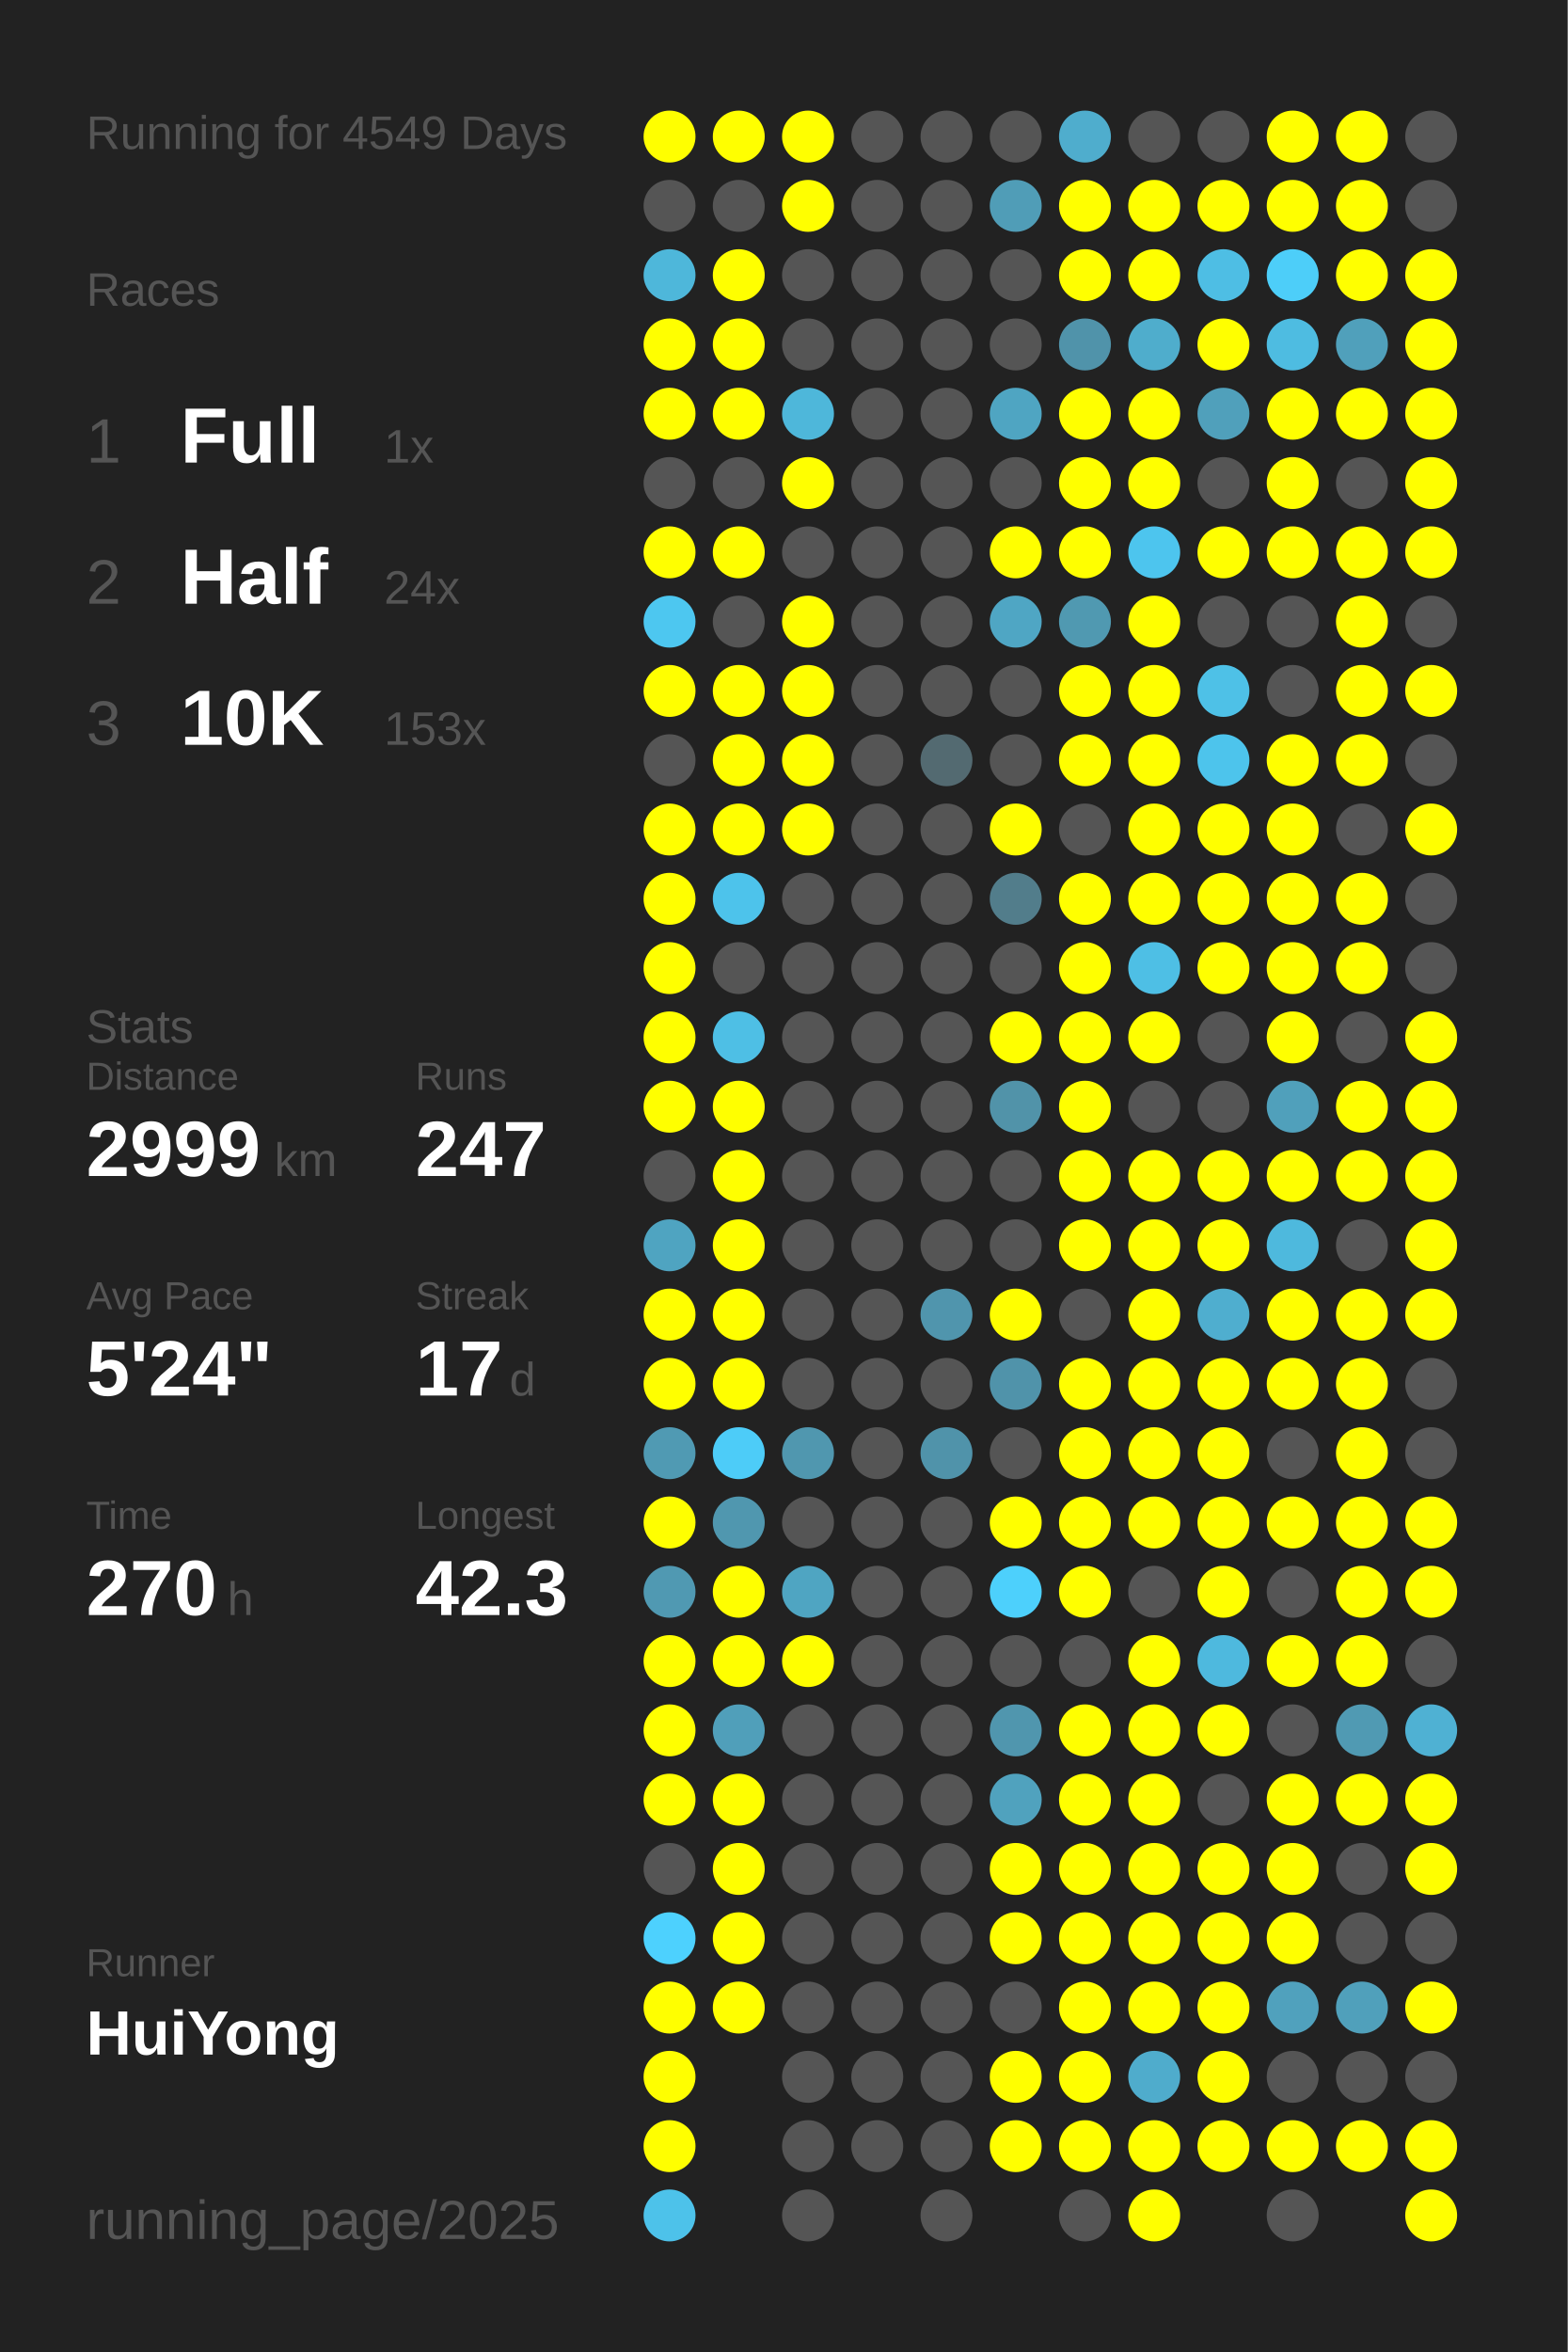
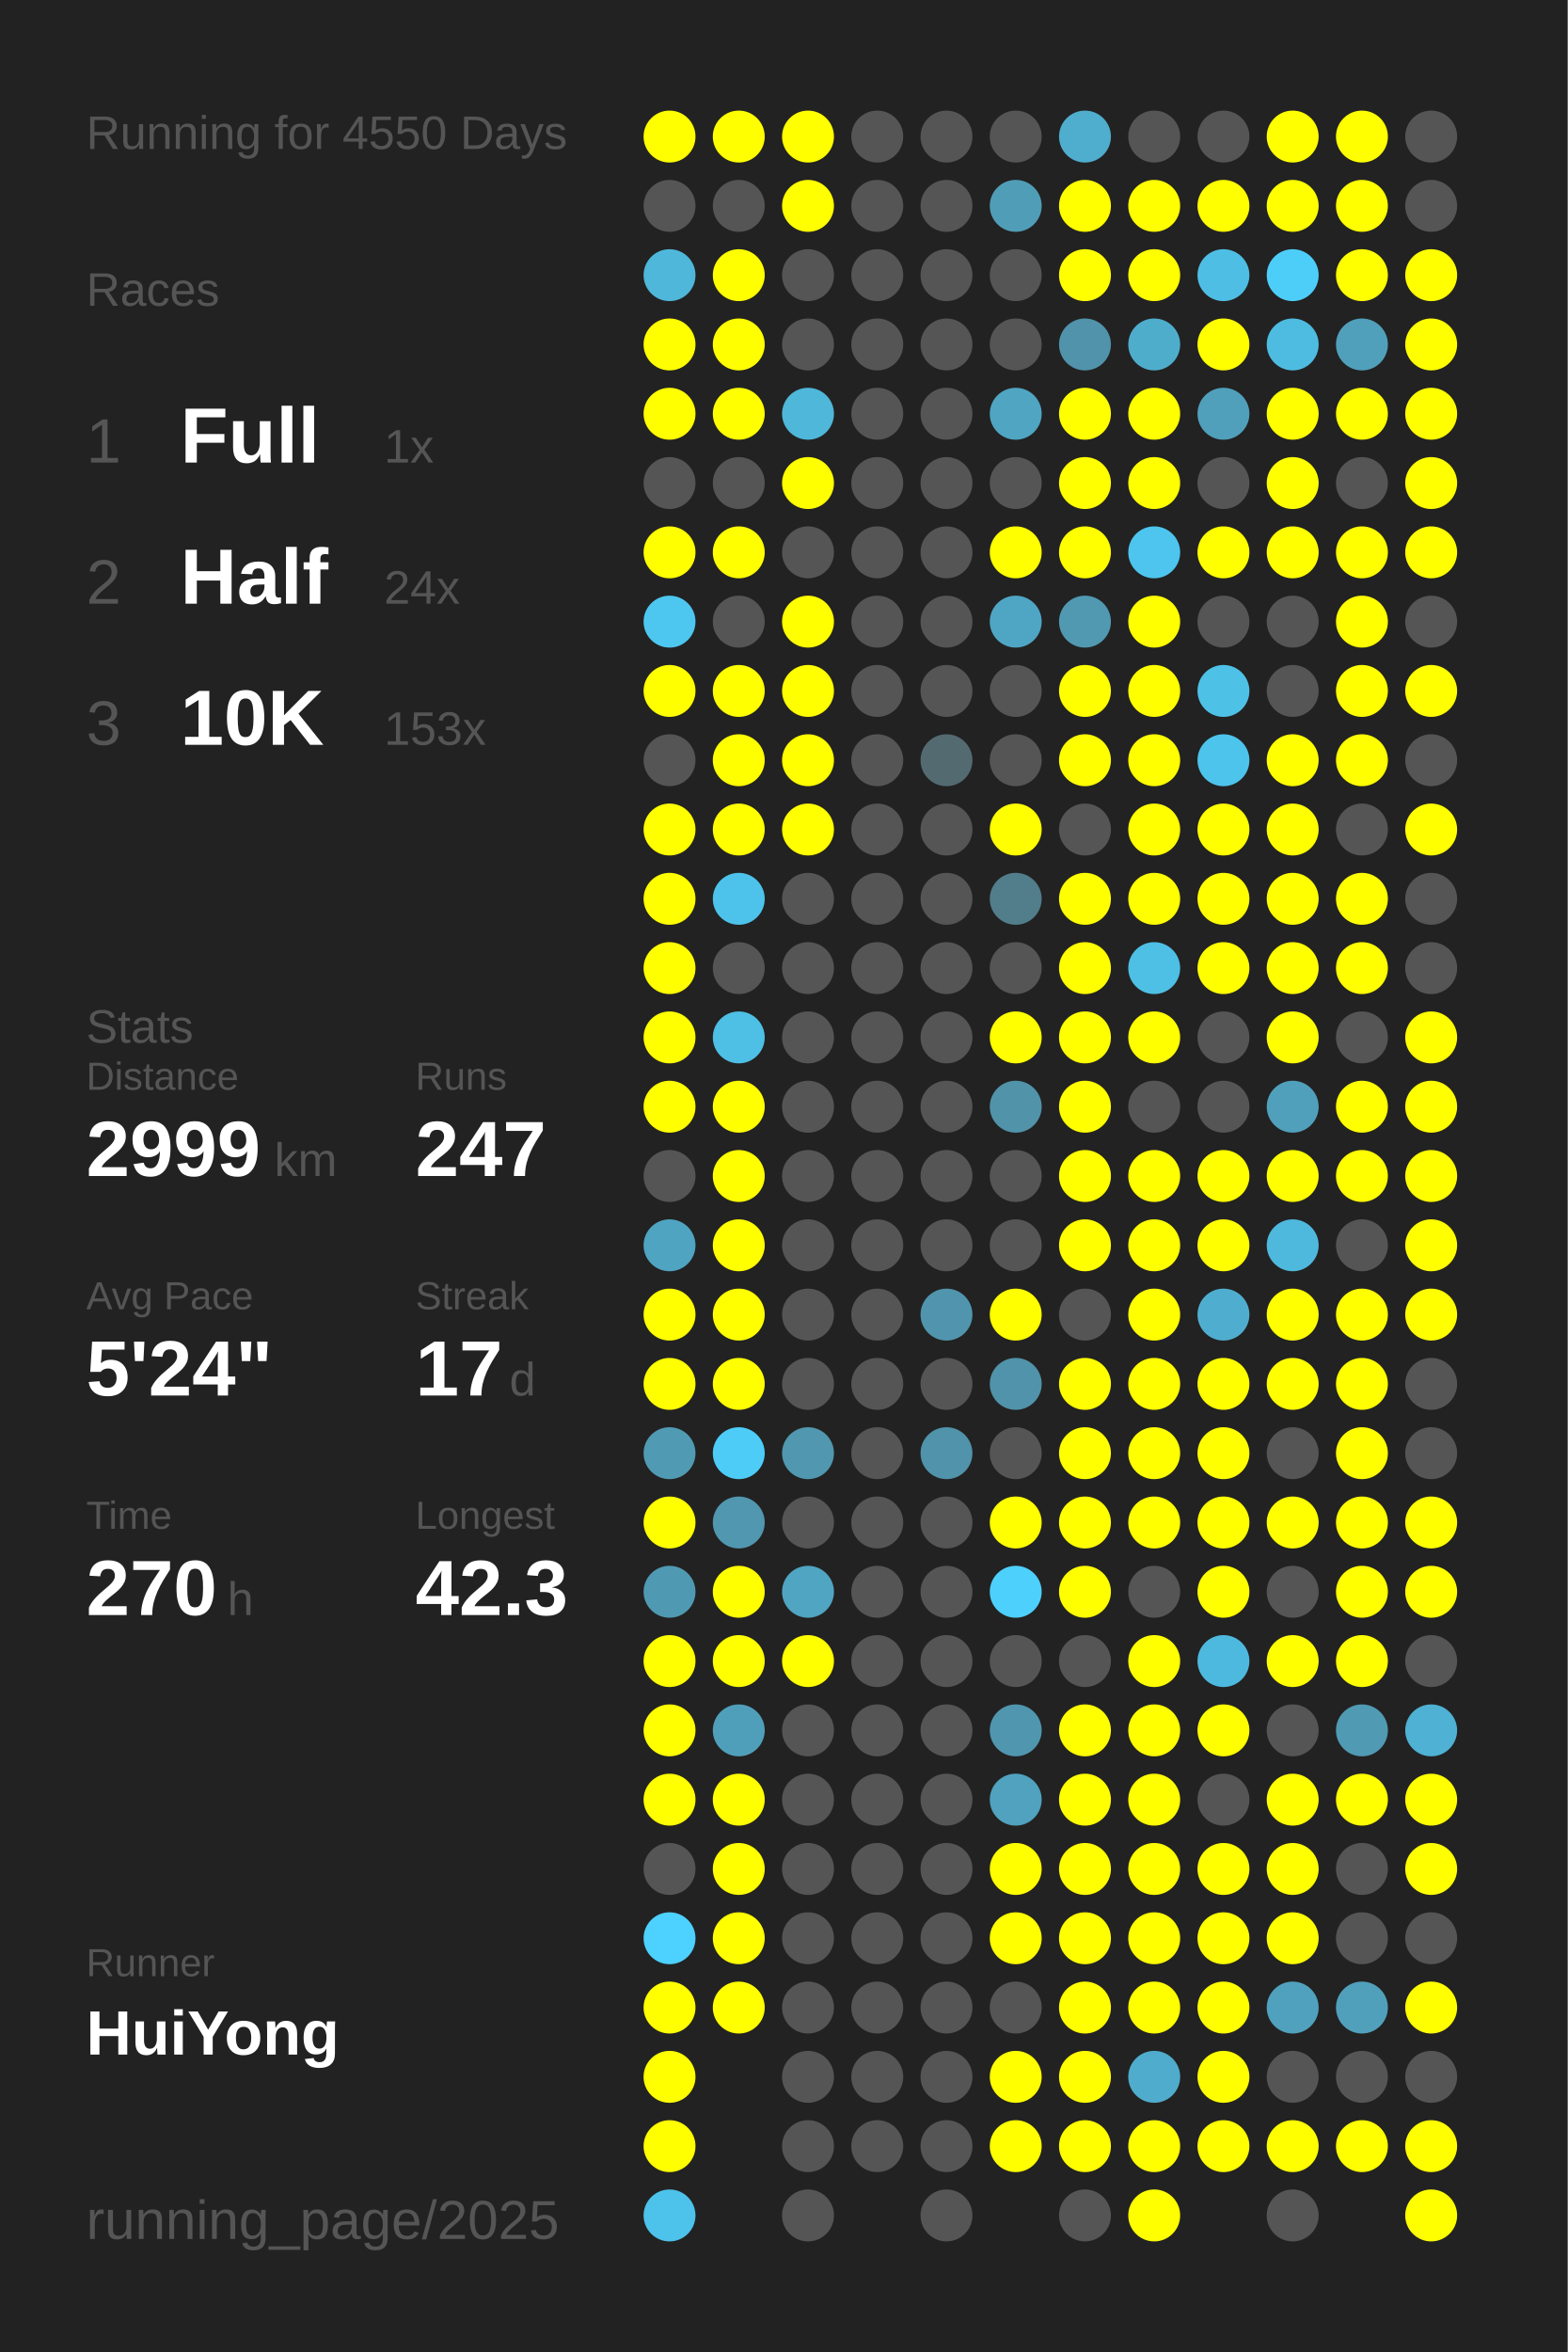
<svg xmlns="http://www.w3.org/2000/svg" baseProfile="full" height="300mm" version="1.1" viewBox="0,0,200,300" width="200mm">
  <defs />
  <rect fill="#222222" height="300" width="200" x="0" y="0" />
-   <text fill="#555555" style="font-size:6px; font-family:Arial;" x="11" y="19">Running for 4549 Days</text>
+   <text fill="#555555" style="font-size:6px; font-family:Arial;" x="11" y="19">Running for 4550 Days</text>
  <text fill="#555555" style="font-size:6px; font-family:Arial;" x="11" y="39">Races</text>
  <text fill="#555555" style="font-size:8px; font-family:Arial;" x="11" y="59">1</text>
  <text fill="#FFFFFF" style="font-size:10px; font-family:Arial; font-weight:bold;" x="23" y="59">Full</text>
  <text fill="#555555" style="font-size:6px; font-family:Arial;" x="49" y="59">1x</text>
  <text fill="#555555" style="font-size:8px; font-family:Arial;" x="11" y="77">2</text>
  <text fill="#FFFFFF" style="font-size:10px; font-family:Arial; font-weight:bold;" x="23" y="77">Half</text>
  <text fill="#555555" style="font-size:6px; font-family:Arial;" x="49" y="77">24x</text>
  <text fill="#555555" style="font-size:8px; font-family:Arial;" x="11" y="95">3</text>
  <text fill="#FFFFFF" style="font-size:10px; font-family:Arial; font-weight:bold;" x="23" y="95">10K</text>
  <text fill="#555555" style="font-size:6px; font-family:Arial;" x="49" y="95">153x</text>
  <text fill="#555555" style="font-size:6px; font-family:Arial;" x="11" y="133">Stats</text>
  <text fill="#555555" style="font-size:5px; font-family:Arial;" x="11" y="139">Distance</text>
  <text fill="#FFFFFF" style="font-size:10px; font-family:Arial; font-weight:bold;" x="11" y="150">2999</text>
  <text fill="#555555" style="font-size:6px; font-family:Arial;" x="35" y="150">km</text>
  <text fill="#555555" style="font-size:5px; font-family:Arial;" x="53" y="139">Runs</text>
  <text fill="#FFFFFF" style="font-size:10px; font-family:Arial; font-weight:bold;" x="53" y="150">247</text>
  <text fill="#555555" style="font-size:5px; font-family:Arial;" x="11" y="167">Avg Pace</text>
  <text fill="#FFFFFF" style="font-size:10px; font-family:Arial; font-weight:bold;" x="11" y="178">5'24"</text>
  <text fill="#555555" style="font-size:5px; font-family:Arial;" x="53" y="167">Streak</text>
  <text fill="#FFFFFF" style="font-size:10px; font-family:Arial; font-weight:bold;" x="53" y="178">17</text>
  <text fill="#555555" style="font-size:6px; font-family:Arial;" x="65" y="178">d</text>
  <text fill="#555555" style="font-size:5px; font-family:Arial;" x="11" y="195">Time</text>
  <text fill="#FFFFFF" style="font-size:10px; font-family:Arial; font-weight:bold;" x="11" y="206">270</text>
  <text fill="#555555" style="font-size:6px; font-family:Arial;" x="29" y="206">h</text>
  <text fill="#555555" style="font-size:5px; font-family:Arial;" x="53" y="195">Longest</text>
  <text fill="#FFFFFF" style="font-size:10px; font-family:Arial; font-weight:bold;" x="53" y="206">42.3</text>
  <text fill="#555555" style="font-size:5px; font-family:Arial;" x="11" y="252.065">Runner</text>
  <text fill="#FFFFFF" style="font-size:8px; font-family:Arial; font-weight:bold;" x="11" y="262.065">HuiYong</text>
  <text fill="#555555" style="font-size:7px; font-family:Arial;" x="11" y="285.581">running_page/2025</text>
  <circle cx="85.417" cy="17.419" fill="#FFFF00" r="3.312" />
  <circle cx="85.417" cy="26.258" fill="#555555" r="3.312" />
  <circle cx="85.417" cy="35.097" fill="#4eb7da" r="3.312" />
  <circle cx="85.417" cy="43.935" fill="#FFFF00" r="3.312" />
  <circle cx="85.417" cy="52.774" fill="#FFFF00" r="3.312" />
  <circle cx="85.417" cy="61.613" fill="#555555" r="3.312" />
  <circle cx="85.417" cy="70.452" fill="#FFFF00" r="3.312" />
  <circle cx="85.417" cy="79.29" fill="#4dc7f0" r="3.312" />
  <circle cx="85.417" cy="88.129" fill="#FFFF00" r="3.312" />
  <circle cx="85.417" cy="96.968" fill="#555555" r="3.312" />
  <circle cx="85.417" cy="105.806" fill="#FFFF00" r="3.312" />
  <circle cx="85.417" cy="114.645" fill="#FFFF00" r="3.312" />
  <circle cx="85.417" cy="123.484" fill="#FFFF00" r="3.312" />
  <circle cx="85.417" cy="132.323" fill="#FFFF00" r="3.312" />
  <circle cx="85.417" cy="141.161" fill="#FFFF00" r="3.312" />
  <circle cx="85.417" cy="150" fill="#555555" r="3.312" />
  <circle cx="85.417" cy="158.839" fill="#4fa4c1" r="3.312" />
  <circle cx="85.417" cy="167.677" fill="#FFFF00" r="3.312" />
  <circle cx="85.417" cy="176.516" fill="#FFFF00" r="3.312" />
  <circle cx="85.417" cy="185.355" fill="#509ab3" r="3.312" />
  <circle cx="85.417" cy="194.194" fill="#FFFF00" r="3.312" />
  <circle cx="85.417" cy="203.032" fill="#5099b2" r="3.312" />
  <circle cx="85.417" cy="211.871" fill="#FFFF00" r="3.312" />
  <circle cx="85.417" cy="220.71" fill="#FFFF00" r="3.312" />
  <circle cx="85.417" cy="229.548" fill="#FFFF00" r="3.312" />
  <circle cx="85.417" cy="238.387" fill="#555555" r="3.312" />
  <circle cx="85.417" cy="247.226" fill="#4dd1fe" r="3.312" />
  <circle cx="85.417" cy="256.065" fill="#FFFF00" r="3.312" />
  <circle cx="85.417" cy="264.903" fill="#FFFF00" r="3.312" />
  <circle cx="85.417" cy="273.742" fill="#FFFF00" r="3.312" />
  <circle cx="85.417" cy="282.581" fill="#4dc2ea" r="3.312" />
  <circle cx="94.25" cy="17.419" fill="#FFFF00" r="3.312" />
  <circle cx="94.25" cy="26.258" fill="#555555" r="3.312" />
  <circle cx="94.25" cy="35.097" fill="#FFFF00" r="3.312" />
  <circle cx="94.25" cy="43.935" fill="#FFFF00" r="3.312" />
  <circle cx="94.25" cy="52.774" fill="#FFFF00" r="3.312" />
  <circle cx="94.25" cy="61.613" fill="#555555" r="3.312" />
  <circle cx="94.25" cy="70.452" fill="#FFFF00" r="3.312" />
  <circle cx="94.25" cy="79.29" fill="#555555" r="3.312" />
  <circle cx="94.25" cy="88.129" fill="#FFFF00" r="3.312" />
  <circle cx="94.25" cy="96.968" fill="#FFFF00" r="3.312" />
  <circle cx="94.25" cy="105.806" fill="#FFFF00" r="3.312" />
  <circle cx="94.25" cy="114.645" fill="#4dc3eb" r="3.312" />
  <circle cx="94.25" cy="123.484" fill="#555555" r="3.312" />
  <circle cx="94.25" cy="132.323" fill="#4ebfe5" r="3.312" />
  <circle cx="94.25" cy="141.161" fill="#FFFF00" r="3.312" />
  <circle cx="94.25" cy="150" fill="#FFFF00" r="3.312" />
  <circle cx="94.25" cy="158.839" fill="#FFFF00" r="3.312" />
  <circle cx="94.25" cy="167.677" fill="#FFFF00" r="3.312" />
  <circle cx="94.25" cy="176.516" fill="#FFFF00" r="3.312" />
  <circle cx="94.25" cy="185.355" fill="#4dccf8" r="3.312" />
  <circle cx="94.25" cy="194.194" fill="#5097af" r="3.312" />
  <circle cx="94.25" cy="203.032" fill="#FFFF00" r="3.312" />
  <circle cx="94.25" cy="211.871" fill="#FFFF00" r="3.312" />
  <circle cx="94.25" cy="220.71" fill="#509fba" r="3.312" />
  <circle cx="94.25" cy="229.548" fill="#FFFF00" r="3.312" />
  <circle cx="94.25" cy="238.387" fill="#FFFF00" r="3.312" />
  <circle cx="94.25" cy="247.226" fill="#FFFF00" r="3.312" />
  <circle cx="94.25" cy="256.065" fill="#FFFF00" r="3.312" />
  <circle cx="103.083" cy="17.419" fill="#FFFF00" r="3.312" />
  <circle cx="103.083" cy="26.258" fill="#FFFF00" r="3.312" />
  <circle cx="103.083" cy="35.097" fill="#555555" r="3.312" />
  <circle cx="103.083" cy="43.935" fill="#555555" r="3.312" />
  <circle cx="103.083" cy="52.774" fill="#4eb7da" r="3.312" />
  <circle cx="103.083" cy="61.613" fill="#FFFF00" r="3.312" />
  <circle cx="103.083" cy="70.452" fill="#555555" r="3.312" />
  <circle cx="103.083" cy="79.29" fill="#FFFF00" r="3.312" />
  <circle cx="103.083" cy="88.129" fill="#FFFF00" r="3.312" />
  <circle cx="103.083" cy="96.968" fill="#FFFF00" r="3.312" />
  <circle cx="103.083" cy="105.806" fill="#FFFF00" r="3.312" />
  <circle cx="103.083" cy="114.645" fill="#555555" r="3.312" />
  <circle cx="103.083" cy="123.484" fill="#555555" r="3.312" />
  <circle cx="103.083" cy="132.323" fill="#555555" r="3.312" />
  <circle cx="103.083" cy="141.161" fill="#555555" r="3.312" />
  <circle cx="103.083" cy="150" fill="#555555" r="3.312" />
  <circle cx="103.083" cy="158.839" fill="#555555" r="3.312" />
  <circle cx="103.083" cy="167.677" fill="#555555" r="3.312" />
  <circle cx="103.083" cy="176.516" fill="#555555" r="3.312" />
  <circle cx="103.083" cy="185.355" fill="#5097af" r="3.312" />
  <circle cx="103.083" cy="194.194" fill="#555555" r="3.312" />
  <circle cx="103.083" cy="203.032" fill="#4fa5c2" r="3.312" />
  <circle cx="103.083" cy="211.871" fill="#FFFF00" r="3.312" />
  <circle cx="103.083" cy="220.71" fill="#555555" r="3.312" />
  <circle cx="103.083" cy="229.548" fill="#555555" r="3.312" />
  <circle cx="103.083" cy="238.387" fill="#555555" r="3.312" />
  <circle cx="103.083" cy="247.226" fill="#555555" r="3.312" />
  <circle cx="103.083" cy="256.065" fill="#555555" r="3.312" />
  <circle cx="103.083" cy="264.903" fill="#555555" r="3.312" />
  <circle cx="103.083" cy="273.742" fill="#555555" r="3.312" />
  <circle cx="103.083" cy="282.581" fill="#555555" r="3.312" />
  <circle cx="111.917" cy="17.419" fill="#555555" r="3.312" />
  <circle cx="111.917" cy="26.258" fill="#555555" r="3.312" />
  <circle cx="111.917" cy="35.097" fill="#555555" r="3.312" />
  <circle cx="111.917" cy="43.935" fill="#555555" r="3.312" />
  <circle cx="111.917" cy="52.774" fill="#555555" r="3.312" />
  <circle cx="111.917" cy="61.613" fill="#555555" r="3.312" />
  <circle cx="111.917" cy="70.452" fill="#555555" r="3.312" />
  <circle cx="111.917" cy="79.29" fill="#555555" r="3.312" />
  <circle cx="111.917" cy="88.129" fill="#555555" r="3.312" />
  <circle cx="111.917" cy="96.968" fill="#555555" r="3.312" />
  <circle cx="111.917" cy="105.806" fill="#555555" r="3.312" />
  <circle cx="111.917" cy="114.645" fill="#555555" r="3.312" />
  <circle cx="111.917" cy="123.484" fill="#555555" r="3.312" />
  <circle cx="111.917" cy="132.323" fill="#555555" r="3.312" />
  <circle cx="111.917" cy="141.161" fill="#555555" r="3.312" />
  <circle cx="111.917" cy="150" fill="#555555" r="3.312" />
  <circle cx="111.917" cy="158.839" fill="#555555" r="3.312" />
  <circle cx="111.917" cy="167.677" fill="#555555" r="3.312" />
  <circle cx="111.917" cy="176.516" fill="#555555" r="3.312" />
  <circle cx="111.917" cy="185.355" fill="#555555" r="3.312" />
  <circle cx="111.917" cy="194.194" fill="#555555" r="3.312" />
  <circle cx="111.917" cy="203.032" fill="#555555" r="3.312" />
  <circle cx="111.917" cy="211.871" fill="#555555" r="3.312" />
  <circle cx="111.917" cy="220.71" fill="#555555" r="3.312" />
  <circle cx="111.917" cy="229.548" fill="#555555" r="3.312" />
  <circle cx="111.917" cy="238.387" fill="#555555" r="3.312" />
  <circle cx="111.917" cy="247.226" fill="#555555" r="3.312" />
  <circle cx="111.917" cy="256.065" fill="#555555" r="3.312" />
  <circle cx="111.917" cy="264.903" fill="#555555" r="3.312" />
  <circle cx="111.917" cy="273.742" fill="#555555" r="3.312" />
  <circle cx="120.75" cy="17.419" fill="#555555" r="3.312" />
  <circle cx="120.75" cy="26.258" fill="#555555" r="3.312" />
  <circle cx="120.75" cy="35.097" fill="#555555" r="3.312" />
  <circle cx="120.75" cy="43.935" fill="#555555" r="3.312" />
  <circle cx="120.75" cy="52.774" fill="#555555" r="3.312" />
  <circle cx="120.75" cy="61.613" fill="#555555" r="3.312" />
  <circle cx="120.75" cy="70.452" fill="#555555" r="3.312" />
  <circle cx="120.75" cy="79.29" fill="#555555" r="3.312" />
  <circle cx="120.75" cy="88.129" fill="#555555" r="3.312" />
  <circle cx="120.75" cy="96.968" fill="#536a71" r="3.312" />
  <circle cx="120.75" cy="105.806" fill="#555555" r="3.312" />
  <circle cx="120.75" cy="114.645" fill="#555555" r="3.312" />
  <circle cx="120.75" cy="123.484" fill="#555555" r="3.312" />
  <circle cx="120.75" cy="132.323" fill="#555555" r="3.312" />
  <circle cx="120.75" cy="141.161" fill="#555555" r="3.312" />
  <circle cx="120.75" cy="150" fill="#555555" r="3.312" />
  <circle cx="120.75" cy="158.839" fill="#555555" r="3.312" />
  <circle cx="120.75" cy="167.677" fill="#5095ad" r="3.312" />
  <circle cx="120.75" cy="176.516" fill="#555555" r="3.312" />
  <circle cx="120.75" cy="185.355" fill="#5093aa" r="3.312" />
  <circle cx="120.75" cy="194.194" fill="#555555" r="3.312" />
  <circle cx="120.75" cy="203.032" fill="#555555" r="3.312" />
  <circle cx="120.75" cy="211.871" fill="#555555" r="3.312" />
  <circle cx="120.75" cy="220.71" fill="#555555" r="3.312" />
  <circle cx="120.75" cy="229.548" fill="#555555" r="3.312" />
  <circle cx="120.75" cy="238.387" fill="#555555" r="3.312" />
  <circle cx="120.75" cy="247.226" fill="#555555" r="3.312" />
  <circle cx="120.75" cy="256.065" fill="#555555" r="3.312" />
  <circle cx="120.75" cy="264.903" fill="#555555" r="3.312" />
  <circle cx="120.75" cy="273.742" fill="#555555" r="3.312" />
  <circle cx="120.75" cy="282.581" fill="#555555" r="3.312" />
  <circle cx="129.583" cy="17.419" fill="#555555" r="3.312" />
  <circle cx="129.583" cy="26.258" fill="#509db7" r="3.312" />
  <circle cx="129.583" cy="35.097" fill="#555555" r="3.312" />
  <circle cx="129.583" cy="43.935" fill="#555555" r="3.312" />
  <circle cx="129.583" cy="52.774" fill="#4fa5c2" r="3.312" />
  <circle cx="129.583" cy="61.613" fill="#555555" r="3.312" />
  <circle cx="129.583" cy="70.452" fill="#FFFF00" r="3.312" />
  <circle cx="129.583" cy="79.29" fill="#4fa6c4" r="3.312" />
  <circle cx="129.583" cy="88.129" fill="#555555" r="3.312" />
  <circle cx="129.583" cy="96.968" fill="#555555" r="3.312" />
  <circle cx="129.583" cy="105.806" fill="#FFFF00" r="3.312" />
  <circle cx="129.583" cy="114.645" fill="#527d8b" r="3.312" />
  <circle cx="129.583" cy="123.484" fill="#555555" r="3.312" />
  <circle cx="129.583" cy="132.323" fill="#FFFF00" r="3.312" />
  <circle cx="129.583" cy="141.161" fill="#5193a9" r="3.312" />
  <circle cx="129.583" cy="150" fill="#555555" r="3.312" />
  <circle cx="129.583" cy="158.839" fill="#555555" r="3.312" />
  <circle cx="129.583" cy="167.677" fill="#FFFF00" r="3.312" />
  <circle cx="129.583" cy="176.516" fill="#5093aa" r="3.312" />
  <circle cx="129.583" cy="185.355" fill="#555555" r="3.312" />
  <circle cx="129.583" cy="194.194" fill="#FFFF00" r="3.312" />
  <circle cx="129.583" cy="203.032" fill="#4dd0fc" r="3.312" />
  <circle cx="129.583" cy="211.871" fill="#555555" r="3.312" />
  <circle cx="129.583" cy="220.71" fill="#5096ae" r="3.312" />
  <circle cx="129.583" cy="229.548" fill="#50a2be" r="3.312" />
  <circle cx="129.583" cy="238.387" fill="#FFFF00" r="3.312" />
  <circle cx="129.583" cy="247.226" fill="#FFFF00" r="3.312" />
  <circle cx="129.583" cy="256.065" fill="#555555" r="3.312" />
  <circle cx="129.583" cy="264.903" fill="#FFFF00" r="3.312" />
  <circle cx="129.583" cy="273.742" fill="#FFFF00" r="3.312" />
  <circle cx="138.417" cy="17.419" fill="#4fadcd" r="3.312" />
  <circle cx="138.417" cy="26.258" fill="#FFFF00" r="3.312" />
  <circle cx="138.417" cy="35.097" fill="#FFFF00" r="3.312" />
  <circle cx="138.417" cy="43.935" fill="#5093aa" r="3.312" />
  <circle cx="138.417" cy="52.774" fill="#FFFF00" r="3.312" />
  <circle cx="138.417" cy="61.613" fill="#FFFF00" r="3.312" />
  <circle cx="138.417" cy="70.452" fill="#FFFF00" r="3.312" />
  <circle cx="138.417" cy="79.29" fill="#5099b1" r="3.312" />
  <circle cx="138.417" cy="88.129" fill="#FFFF00" r="3.312" />
  <circle cx="138.417" cy="96.968" fill="#FFFF00" r="3.312" />
  <circle cx="138.417" cy="105.806" fill="#555555" r="3.312" />
  <circle cx="138.417" cy="114.645" fill="#FFFF00" r="3.312" />
  <circle cx="138.417" cy="123.484" fill="#FFFF00" r="3.312" />
  <circle cx="138.417" cy="132.323" fill="#FFFF00" r="3.312" />
  <circle cx="138.417" cy="141.161" fill="#FFFF00" r="3.312" />
  <circle cx="138.417" cy="150" fill="#FFFF00" r="3.312" />
  <circle cx="138.417" cy="158.839" fill="#FFFF00" r="3.312" />
  <circle cx="138.417" cy="167.677" fill="#555555" r="3.312" />
  <circle cx="138.417" cy="176.516" fill="#FFFF00" r="3.312" />
  <circle cx="138.417" cy="185.355" fill="#FFFF00" r="3.312" />
  <circle cx="138.417" cy="194.194" fill="#FFFF00" r="3.312" />
  <circle cx="138.417" cy="203.032" fill="#FFFF00" r="3.312" />
  <circle cx="138.417" cy="211.871" fill="#555555" r="3.312" />
  <circle cx="138.417" cy="220.71" fill="#FFFF00" r="3.312" />
  <circle cx="138.417" cy="229.548" fill="#FFFF00" r="3.312" />
  <circle cx="138.417" cy="238.387" fill="#FFFF00" r="3.312" />
  <circle cx="138.417" cy="247.226" fill="#FFFF00" r="3.312" />
  <circle cx="138.417" cy="256.065" fill="#FFFF00" r="3.312" />
  <circle cx="138.417" cy="264.903" fill="#FFFF00" r="3.312" />
  <circle cx="138.417" cy="273.742" fill="#FFFF00" r="3.312" />
  <circle cx="138.417" cy="282.581" fill="#555555" r="3.312" />
  <circle cx="147.25" cy="17.419" fill="#555555" r="3.312" />
  <circle cx="147.25" cy="26.258" fill="#FFFF00" r="3.312" />
  <circle cx="147.25" cy="35.097" fill="#FFFF00" r="3.312" />
  <circle cx="147.25" cy="43.935" fill="#4fadcc" r="3.312" />
  <circle cx="147.25" cy="52.774" fill="#FFFF00" r="3.312" />
  <circle cx="147.25" cy="61.613" fill="#FFFF00" r="3.312" />
  <circle cx="147.25" cy="70.452" fill="#4dc5ee" r="3.312" />
  <circle cx="147.25" cy="79.29" fill="#FFFF00" r="3.312" />
  <circle cx="147.25" cy="88.129" fill="#FFFF00" r="3.312" />
  <circle cx="147.25" cy="96.968" fill="#FFFF00" r="3.312" />
  <circle cx="147.25" cy="105.806" fill="#FFFF00" r="3.312" />
  <circle cx="147.25" cy="114.645" fill="#FFFF00" r="3.312" />
  <circle cx="147.25" cy="123.484" fill="#4ebfe5" r="3.312" />
  <circle cx="147.25" cy="132.323" fill="#FFFF00" r="3.312" />
  <circle cx="147.25" cy="141.161" fill="#555555" r="3.312" />
  <circle cx="147.25" cy="150" fill="#FFFF00" r="3.312" />
  <circle cx="147.25" cy="158.839" fill="#FFFF00" r="3.312" />
  <circle cx="147.25" cy="167.677" fill="#FFFF00" r="3.312" />
  <circle cx="147.25" cy="176.516" fill="#FFFF00" r="3.312" />
  <circle cx="147.25" cy="185.355" fill="#FFFF00" r="3.312" />
  <circle cx="147.25" cy="194.194" fill="#FFFF00" r="3.312" />
  <circle cx="147.25" cy="203.032" fill="#555555" r="3.312" />
  <circle cx="147.25" cy="211.871" fill="#FFFF00" r="3.312" />
  <circle cx="147.25" cy="220.71" fill="#FFFF00" r="3.312" />
  <circle cx="147.25" cy="229.548" fill="#FFFF00" r="3.312" />
  <circle cx="147.25" cy="238.387" fill="#FFFF00" r="3.312" />
  <circle cx="147.25" cy="247.226" fill="#FFFF00" r="3.312" />
  <circle cx="147.25" cy="256.065" fill="#FFFF00" r="3.312" />
  <circle cx="147.25" cy="264.903" fill="#4faccc" r="3.312" />
  <circle cx="147.25" cy="273.742" fill="#FFFF00" r="3.312" />
  <circle cx="147.25" cy="282.581" fill="#FFFF00" r="3.312" />
  <circle cx="156.083" cy="17.419" fill="#555555" r="3.312" />
  <circle cx="156.083" cy="26.258" fill="#FFFF00" r="3.312" />
  <circle cx="156.083" cy="35.097" fill="#4ebee4" r="3.312" />
  <circle cx="156.083" cy="43.935" fill="#FFFF00" r="3.312" />
  <circle cx="156.083" cy="52.774" fill="#50a0bb" r="3.312" />
  <circle cx="156.083" cy="61.613" fill="#555555" r="3.312" />
  <circle cx="156.083" cy="70.452" fill="#FFFF00" r="3.312" />
  <circle cx="156.083" cy="79.29" fill="#555555" r="3.312" />
  <circle cx="156.083" cy="88.129" fill="#4ec1e7" r="3.312" />
  <circle cx="156.083" cy="96.968" fill="#4dc4ec" r="3.312" />
  <circle cx="156.083" cy="105.806" fill="#FFFF00" r="3.312" />
  <circle cx="156.083" cy="114.645" fill="#FFFF00" r="3.312" />
  <circle cx="156.083" cy="123.484" fill="#FFFF00" r="3.312" />
  <circle cx="156.083" cy="132.323" fill="#555555" r="3.312" />
  <circle cx="156.083" cy="141.161" fill="#555555" r="3.312" />
  <circle cx="156.083" cy="150" fill="#FFFF00" r="3.312" />
  <circle cx="156.083" cy="158.839" fill="#FFFF00" r="3.312" />
  <circle cx="156.083" cy="167.677" fill="#4faecf" r="3.312" />
  <circle cx="156.083" cy="176.516" fill="#FFFF00" r="3.312" />
  <circle cx="156.083" cy="185.355" fill="#FFFF00" r="3.312" />
  <circle cx="156.083" cy="194.194" fill="#FFFF00" r="3.312" />
  <circle cx="156.083" cy="203.032" fill="#FFFF00" r="3.312" />
  <circle cx="156.083" cy="211.871" fill="#4eb9de" r="3.312" />
  <circle cx="156.083" cy="220.71" fill="#FFFF00" r="3.312" />
  <circle cx="156.083" cy="229.548" fill="#555555" r="3.312" />
  <circle cx="156.083" cy="238.387" fill="#FFFF00" r="3.312" />
  <circle cx="156.083" cy="247.226" fill="#FFFF00" r="3.312" />
  <circle cx="156.083" cy="256.065" fill="#FFFF00" r="3.312" />
  <circle cx="156.083" cy="264.903" fill="#FFFF00" r="3.312" />
  <circle cx="156.083" cy="273.742" fill="#FFFF00" r="3.312" />
  <circle cx="164.917" cy="17.419" fill="#FFFF00" r="3.312" />
  <circle cx="164.917" cy="26.258" fill="#FFFF00" r="3.312" />
  <circle cx="164.917" cy="35.097" fill="#4dcef9" r="3.312" />
  <circle cx="164.917" cy="43.935" fill="#4ebce1" r="3.312" />
  <circle cx="164.917" cy="52.774" fill="#FFFF00" r="3.312" />
  <circle cx="164.917" cy="61.613" fill="#FFFF00" r="3.312" />
  <circle cx="164.917" cy="70.452" fill="#FFFF00" r="3.312" />
  <circle cx="164.917" cy="79.29" fill="#555555" r="3.312" />
  <circle cx="164.917" cy="88.129" fill="#555555" r="3.312" />
  <circle cx="164.917" cy="96.968" fill="#FFFF00" r="3.312" />
  <circle cx="164.917" cy="105.806" fill="#FFFF00" r="3.312" />
  <circle cx="164.917" cy="114.645" fill="#FFFF00" r="3.312" />
  <circle cx="164.917" cy="123.484" fill="#FFFF00" r="3.312" />
  <circle cx="164.917" cy="132.323" fill="#FFFF00" r="3.312" />
  <circle cx="164.917" cy="141.161" fill="#50a0bb" r="3.312" />
  <circle cx="164.917" cy="150" fill="#FFFF00" r="3.312" />
  <circle cx="164.917" cy="158.839" fill="#4eb9dd" r="3.312" />
  <circle cx="164.917" cy="167.677" fill="#FFFF00" r="3.312" />
  <circle cx="164.917" cy="176.516" fill="#FFFF00" r="3.312" />
  <circle cx="164.917" cy="185.355" fill="#555555" r="3.312" />
  <circle cx="164.917" cy="194.194" fill="#FFFF00" r="3.312" />
  <circle cx="164.917" cy="203.032" fill="#555555" r="3.312" />
  <circle cx="164.917" cy="211.871" fill="#FFFF00" r="3.312" />
  <circle cx="164.917" cy="220.71" fill="#555555" r="3.312" />
  <circle cx="164.917" cy="229.548" fill="#FFFF00" r="3.312" />
  <circle cx="164.917" cy="238.387" fill="#FFFF00" r="3.312" />
  <circle cx="164.917" cy="247.226" fill="#FFFF00" r="3.312" />
  <circle cx="164.917" cy="256.065" fill="#50a1bd" r="3.312" />
  <circle cx="164.917" cy="264.903" fill="#555555" r="3.312" />
  <circle cx="164.917" cy="273.742" fill="#FFFF00" r="3.312" />
  <circle cx="164.917" cy="282.581" fill="#555555" r="3.312" />
  <circle cx="173.75" cy="17.419" fill="#FFFF00" r="3.312" />
  <circle cx="173.75" cy="26.258" fill="#FFFF00" r="3.312" />
  <circle cx="173.75" cy="35.097" fill="#FFFF00" r="3.312" />
  <circle cx="173.75" cy="43.935" fill="#50a0bb" r="3.312" />
  <circle cx="173.75" cy="52.774" fill="#FFFF00" r="3.312" />
  <circle cx="173.75" cy="61.613" fill="#555555" r="3.312" />
  <circle cx="173.75" cy="70.452" fill="#FFFF00" r="3.312" />
  <circle cx="173.75" cy="79.29" fill="#FFFF00" r="3.312" />
  <circle cx="173.75" cy="88.129" fill="#FFFF00" r="3.312" />
  <circle cx="173.75" cy="96.968" fill="#FFFF00" r="3.312" />
  <circle cx="173.75" cy="105.806" fill="#555555" r="3.312" />
  <circle cx="173.75" cy="114.645" fill="#FFFF00" r="3.312" />
  <circle cx="173.75" cy="123.484" fill="#FFFF00" r="3.312" />
  <circle cx="173.75" cy="132.323" fill="#555555" r="3.312" />
  <circle cx="173.75" cy="141.161" fill="#FFFF00" r="3.312" />
  <circle cx="173.75" cy="150" fill="#FFFF00" r="3.312" />
  <circle cx="173.75" cy="158.839" fill="#555555" r="3.312" />
  <circle cx="173.75" cy="167.677" fill="#FFFF00" r="3.312" />
  <circle cx="173.75" cy="176.516" fill="#FFFF00" r="3.312" />
  <circle cx="173.75" cy="185.355" fill="#FFFF00" r="3.312" />
  <circle cx="173.75" cy="194.194" fill="#FFFF00" r="3.312" />
  <circle cx="173.75" cy="203.032" fill="#FFFF00" r="3.312" />
  <circle cx="173.75" cy="211.871" fill="#FFFF00" r="3.312" />
  <circle cx="173.75" cy="220.71" fill="#509ab3" r="3.312" />
  <circle cx="173.75" cy="229.548" fill="#FFFF00" r="3.312" />
  <circle cx="173.75" cy="238.387" fill="#555555" r="3.312" />
  <circle cx="173.75" cy="247.226" fill="#555555" r="3.312" />
  <circle cx="173.75" cy="256.065" fill="#50a0bb" r="3.312" />
  <circle cx="173.75" cy="264.903" fill="#555555" r="3.312" />
  <circle cx="173.75" cy="273.742" fill="#FFFF00" r="3.312" />
  <circle cx="182.583" cy="17.419" fill="#555555" r="3.312" />
  <circle cx="182.583" cy="26.258" fill="#555555" r="3.312" />
  <circle cx="182.583" cy="35.097" fill="#FFFF00" r="3.312" />
  <circle cx="182.583" cy="43.935" fill="#FFFF00" r="3.312" />
  <circle cx="182.583" cy="52.774" fill="#FFFF00" r="3.312" />
  <circle cx="182.583" cy="61.613" fill="#FFFF00" r="3.312" />
  <circle cx="182.583" cy="70.452" fill="#FFFF00" r="3.312" />
  <circle cx="182.583" cy="79.29" fill="#555555" r="3.312" />
  <circle cx="182.583" cy="88.129" fill="#FFFF00" r="3.312" />
  <circle cx="182.583" cy="96.968" fill="#555555" r="3.312" />
  <circle cx="182.583" cy="105.806" fill="#FFFF00" r="3.312" />
  <circle cx="182.583" cy="114.645" fill="#555555" r="3.312" />
  <circle cx="182.583" cy="123.484" fill="#555555" r="3.312" />
  <circle cx="182.583" cy="132.323" fill="#FFFF00" r="3.312" />
  <circle cx="182.583" cy="141.161" fill="#FFFF00" r="3.312" />
  <circle cx="182.583" cy="150" fill="#FFFF00" r="3.312" />
  <circle cx="182.583" cy="158.839" fill="#FFFF00" r="3.312" />
  <circle cx="182.583" cy="167.677" fill="#FFFF00" r="3.312" />
  <circle cx="182.583" cy="176.516" fill="#555555" r="3.312" />
  <circle cx="182.583" cy="185.355" fill="#555555" r="3.312" />
  <circle cx="182.583" cy="194.194" fill="#FFFF00" r="3.312" />
  <circle cx="182.583" cy="203.032" fill="#FFFF00" r="3.312" />
  <circle cx="182.583" cy="211.871" fill="#555555" r="3.312" />
  <circle cx="182.583" cy="220.71" fill="#4fb1d3" r="3.312" />
  <circle cx="182.583" cy="229.548" fill="#FFFF00" r="3.312" />
  <circle cx="182.583" cy="238.387" fill="#FFFF00" r="3.312" />
  <circle cx="182.583" cy="247.226" fill="#555555" r="3.312" />
  <circle cx="182.583" cy="256.065" fill="#FFFF00" r="3.312" />
  <circle cx="182.583" cy="264.903" fill="#555555" r="3.312" />
  <circle cx="182.583" cy="273.742" fill="#FFFF00" r="3.312" />
  <circle cx="182.583" cy="282.581" fill="#FFFF00" r="3.312" />
</svg>
